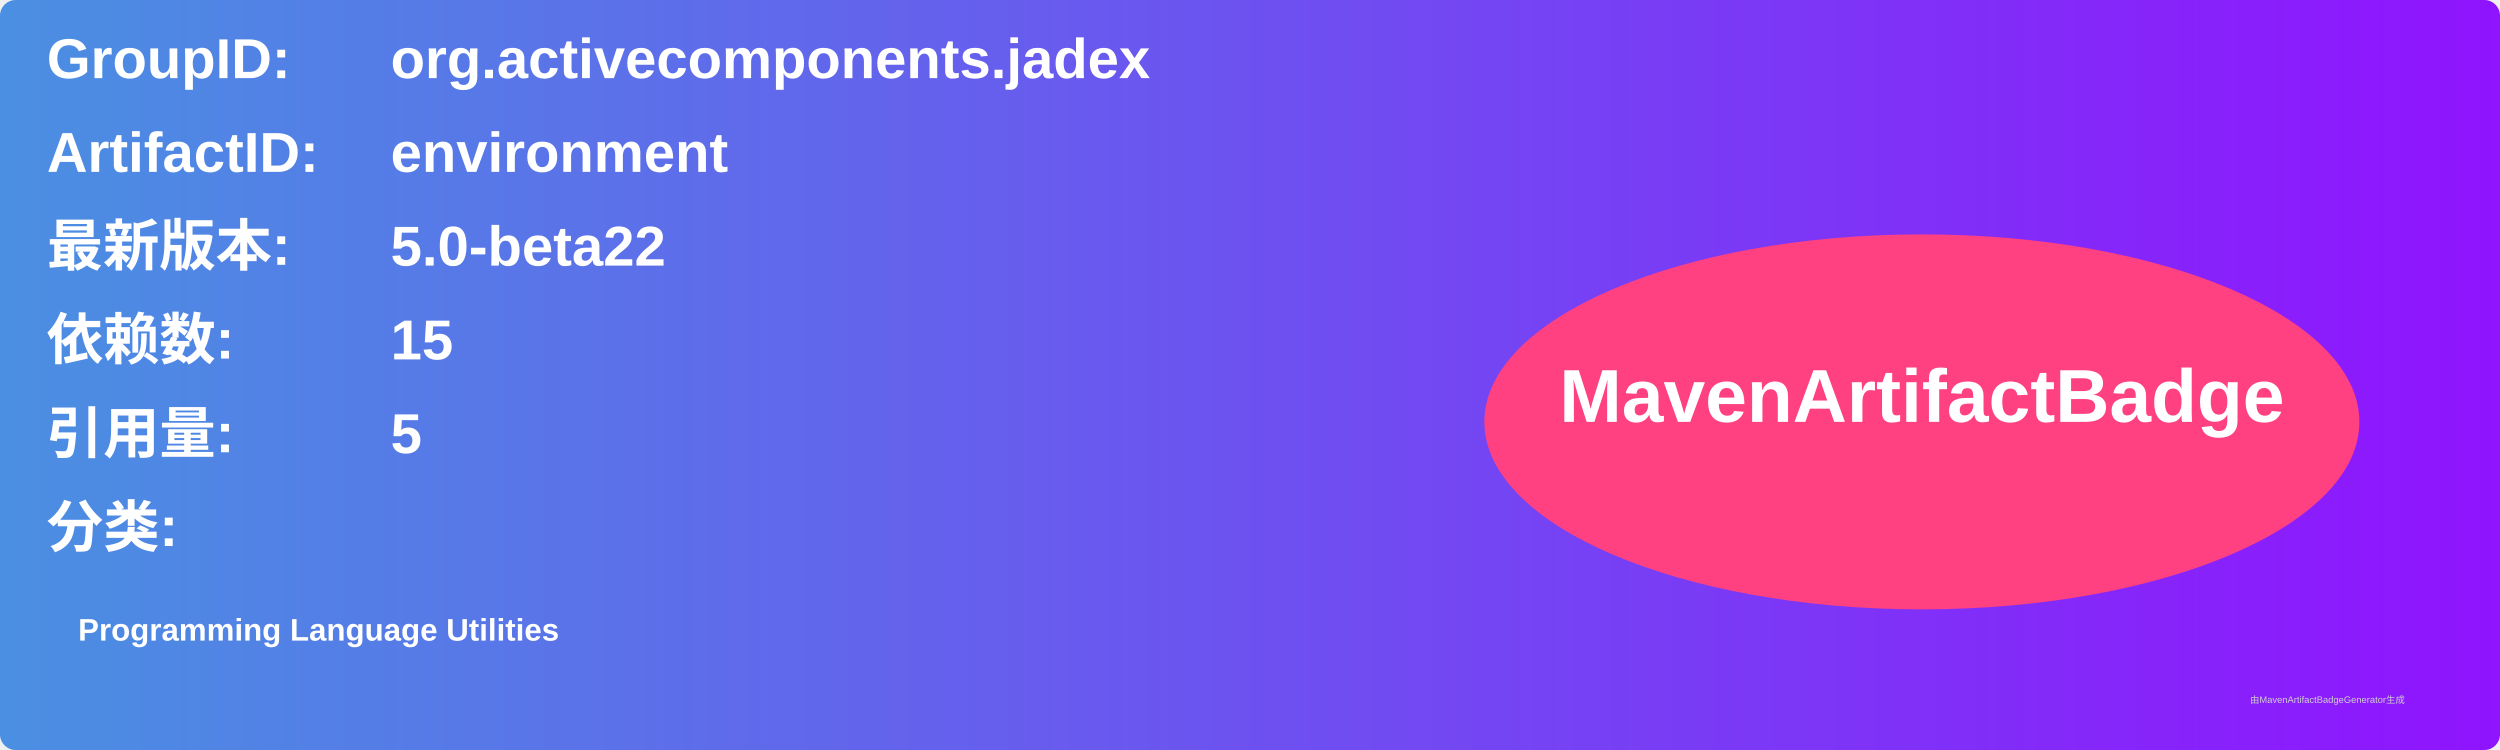
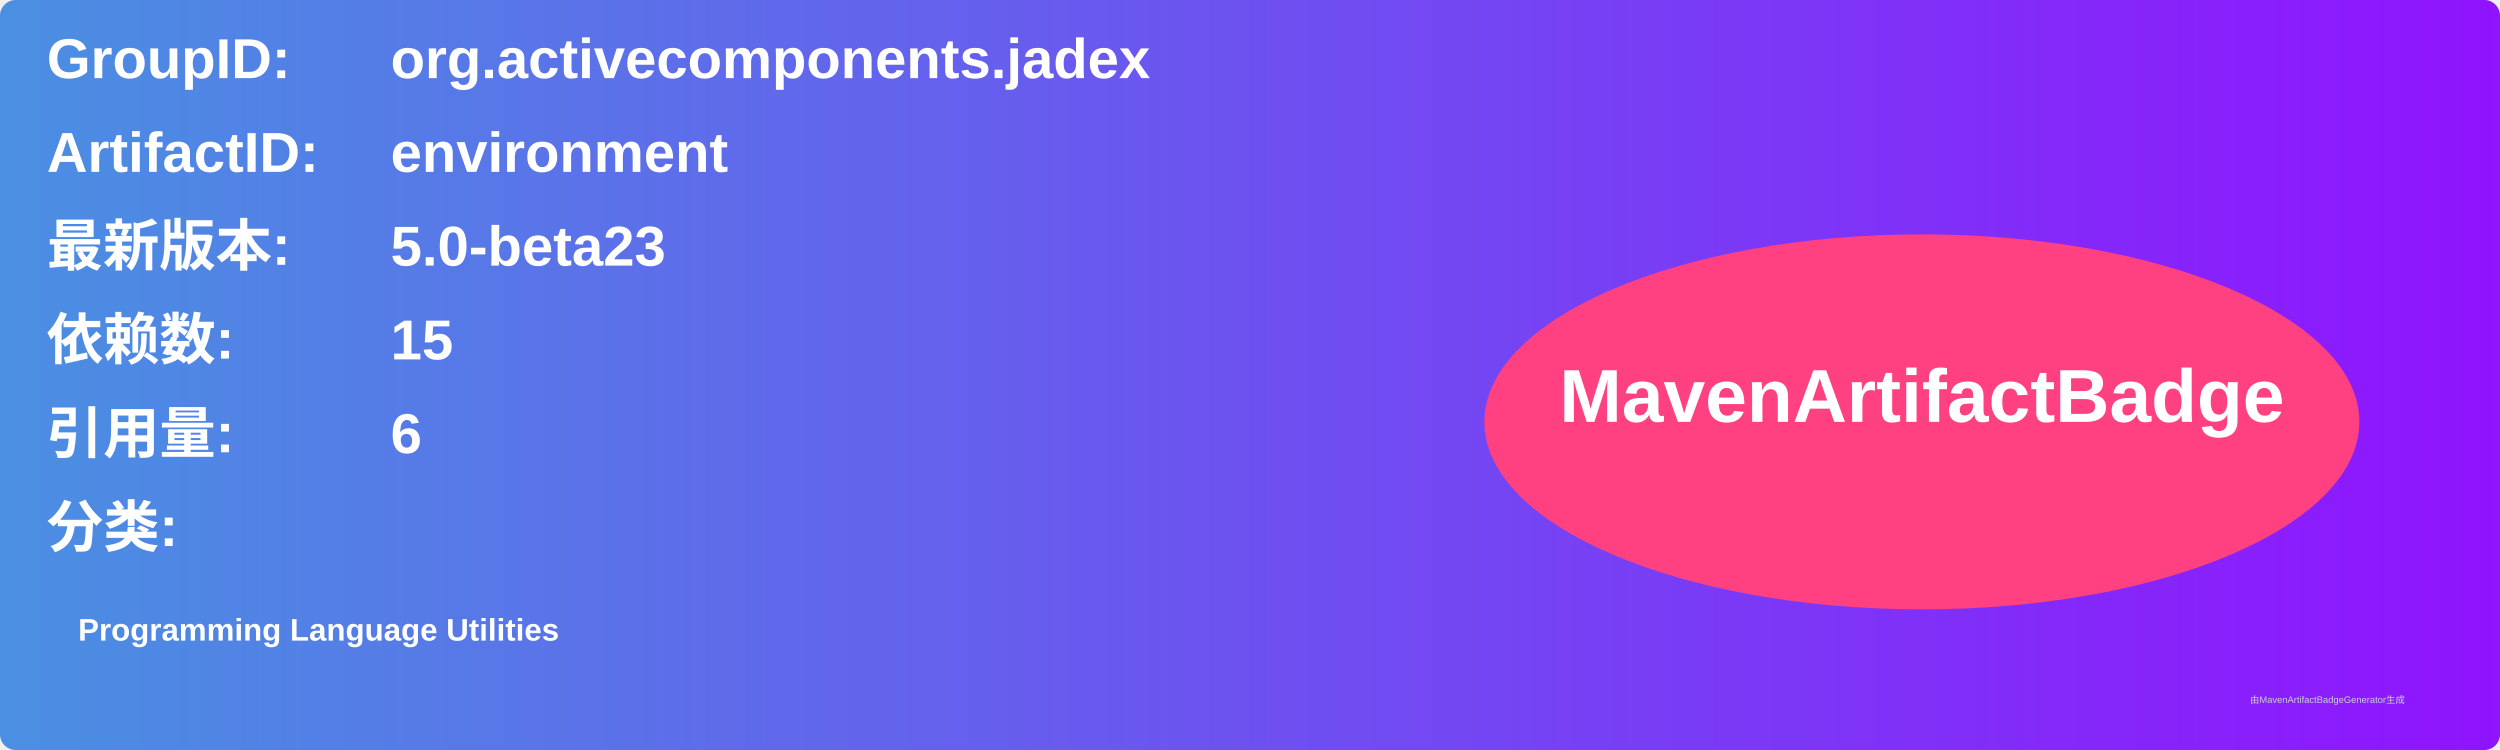
<svg xmlns="http://www.w3.org/2000/svg" width="800" height="240" viewBox="0 0 800 240">
  <linearGradient id="grad" x1="0%" y1="0%" x2="100%" y2="0%">
    <stop offset="0%" stop-color="#4a90e2" />
    <stop offset="100%" stop-color="#9013fe" />
  </linearGradient>
  <rect width="100%" height="100%" rx="5" ry="5" fill="url(#grad)" />
  <g transform="translate(15, 15)">
    <text x="0" y="10" font-family="Arial" font-size="18" fill="white" font-weight="bold" width="260">GroupID:</text>
    <text x="110" y="10" font-family="Arial" font-size="18" fill="white" font-weight="bold" width="460">org.activecomponents.jadex</text>
    <text x="0" y="40" font-family="Arial" font-size="18" fill="white" font-weight="bold" width="260">ArtifactID:</text>
    <text x="110" y="40" font-family="Arial" font-size="18" fill="white" font-weight="bold" width="460">environment</text>
    <text x="0" y="70" font-family="Arial" font-size="18" fill="white" font-weight="bold">最新版本:</text>
    <text x="110" y="70" font-family="Arial" font-size="18" fill="white" font-weight="bold">
-       <tspan font-weight="bold">5.0-beta22</tspan>
+       <tspan font-weight="bold">5.0-beta23</tspan>
    </text>
    <text x="0" y="100" font-family="Arial" font-size="18" fill="white" font-weight="bold">依赖数: </text>
    <text x="110" y="100" font-family="Arial" font-size="18" fill="white">
      <tspan font-weight="bold">15</tspan>
    </text>
    <text x="0" y="130" font-family="Arial" font-size="18" fill="white" font-weight="bold">引用量: </text>
    <text x="110" y="130" font-family="Arial" font-size="18" fill="white">
-       <tspan font-weight="bold">5</tspan>
+       <tspan font-weight="bold">6</tspan>
    </text>
    <text x="0" y="160" font-family="Arial" font-size="18" fill="white" font-weight="bold">分类:</text>
    <text x="10" y="190" font-family="Arial" font-size="10" fill="white">
      <tspan font-weight="bold">Programming Language Utilities</tspan>
    </text>
    <ellipse cx="600" cy="120" rx="140" ry="60" fill="#ff4081" />
    <text x="600" y="120" text-anchor="middle" font-family="Arial" font-size="24" fill="white" font-weight="bold">MavenArtifactBadge</text>
  </g>
  <text x="720" y="225" font-family="Arial" font-size="3" fill="#d0d0d0">由MavenArtifactBadgeGenerator生成</text>
</svg>
